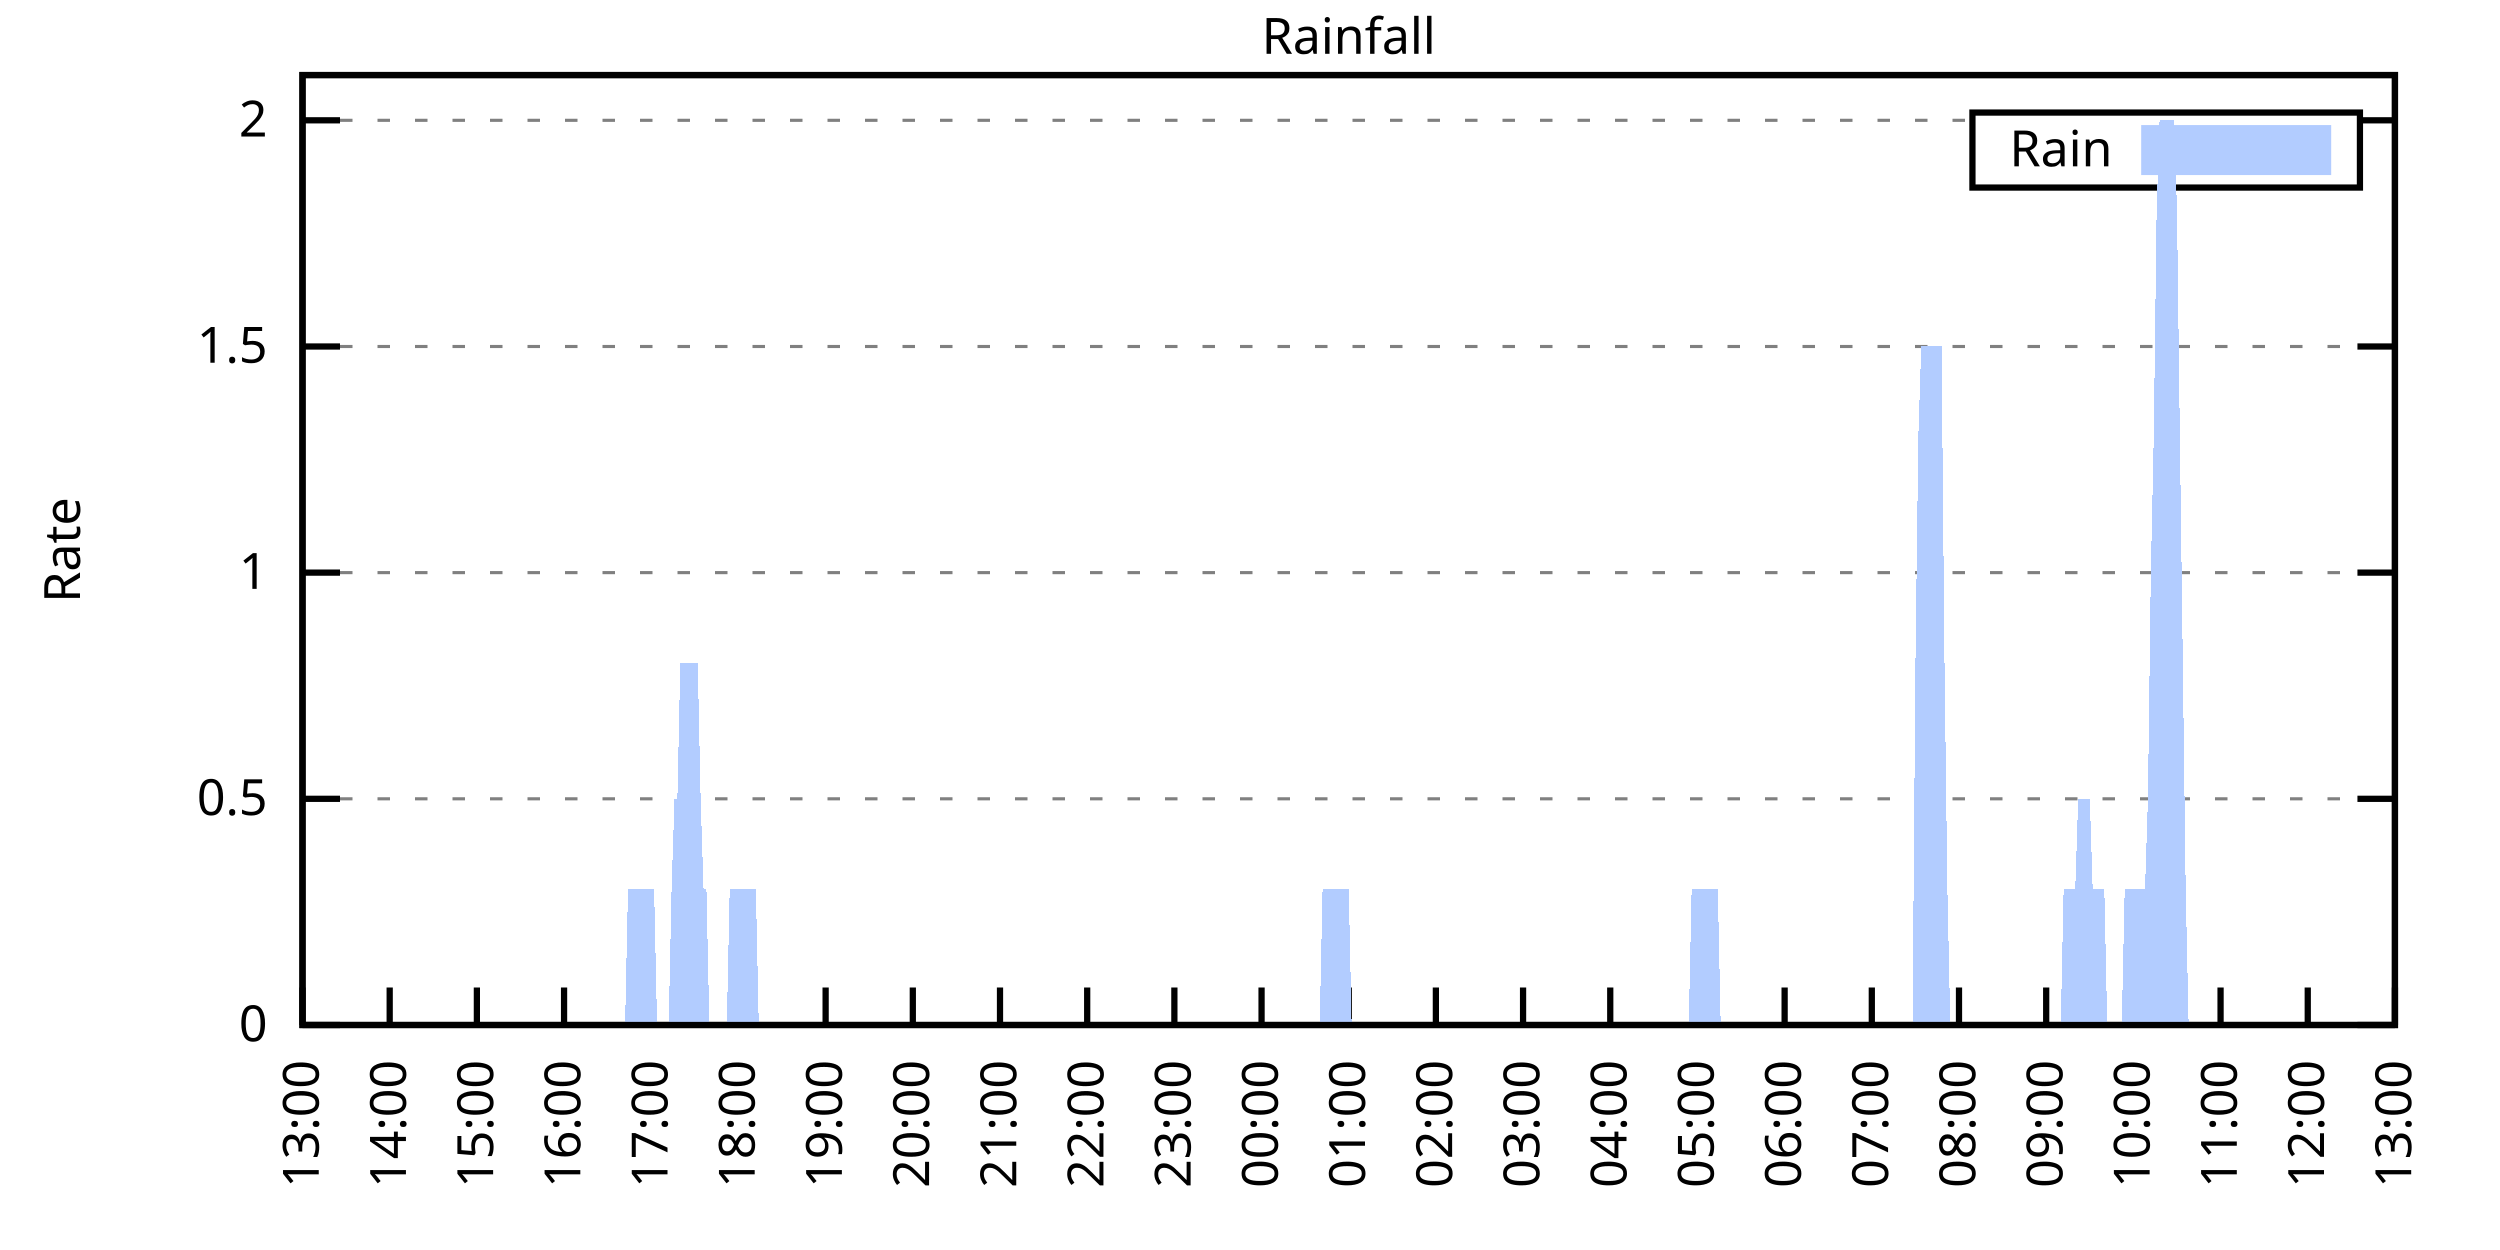
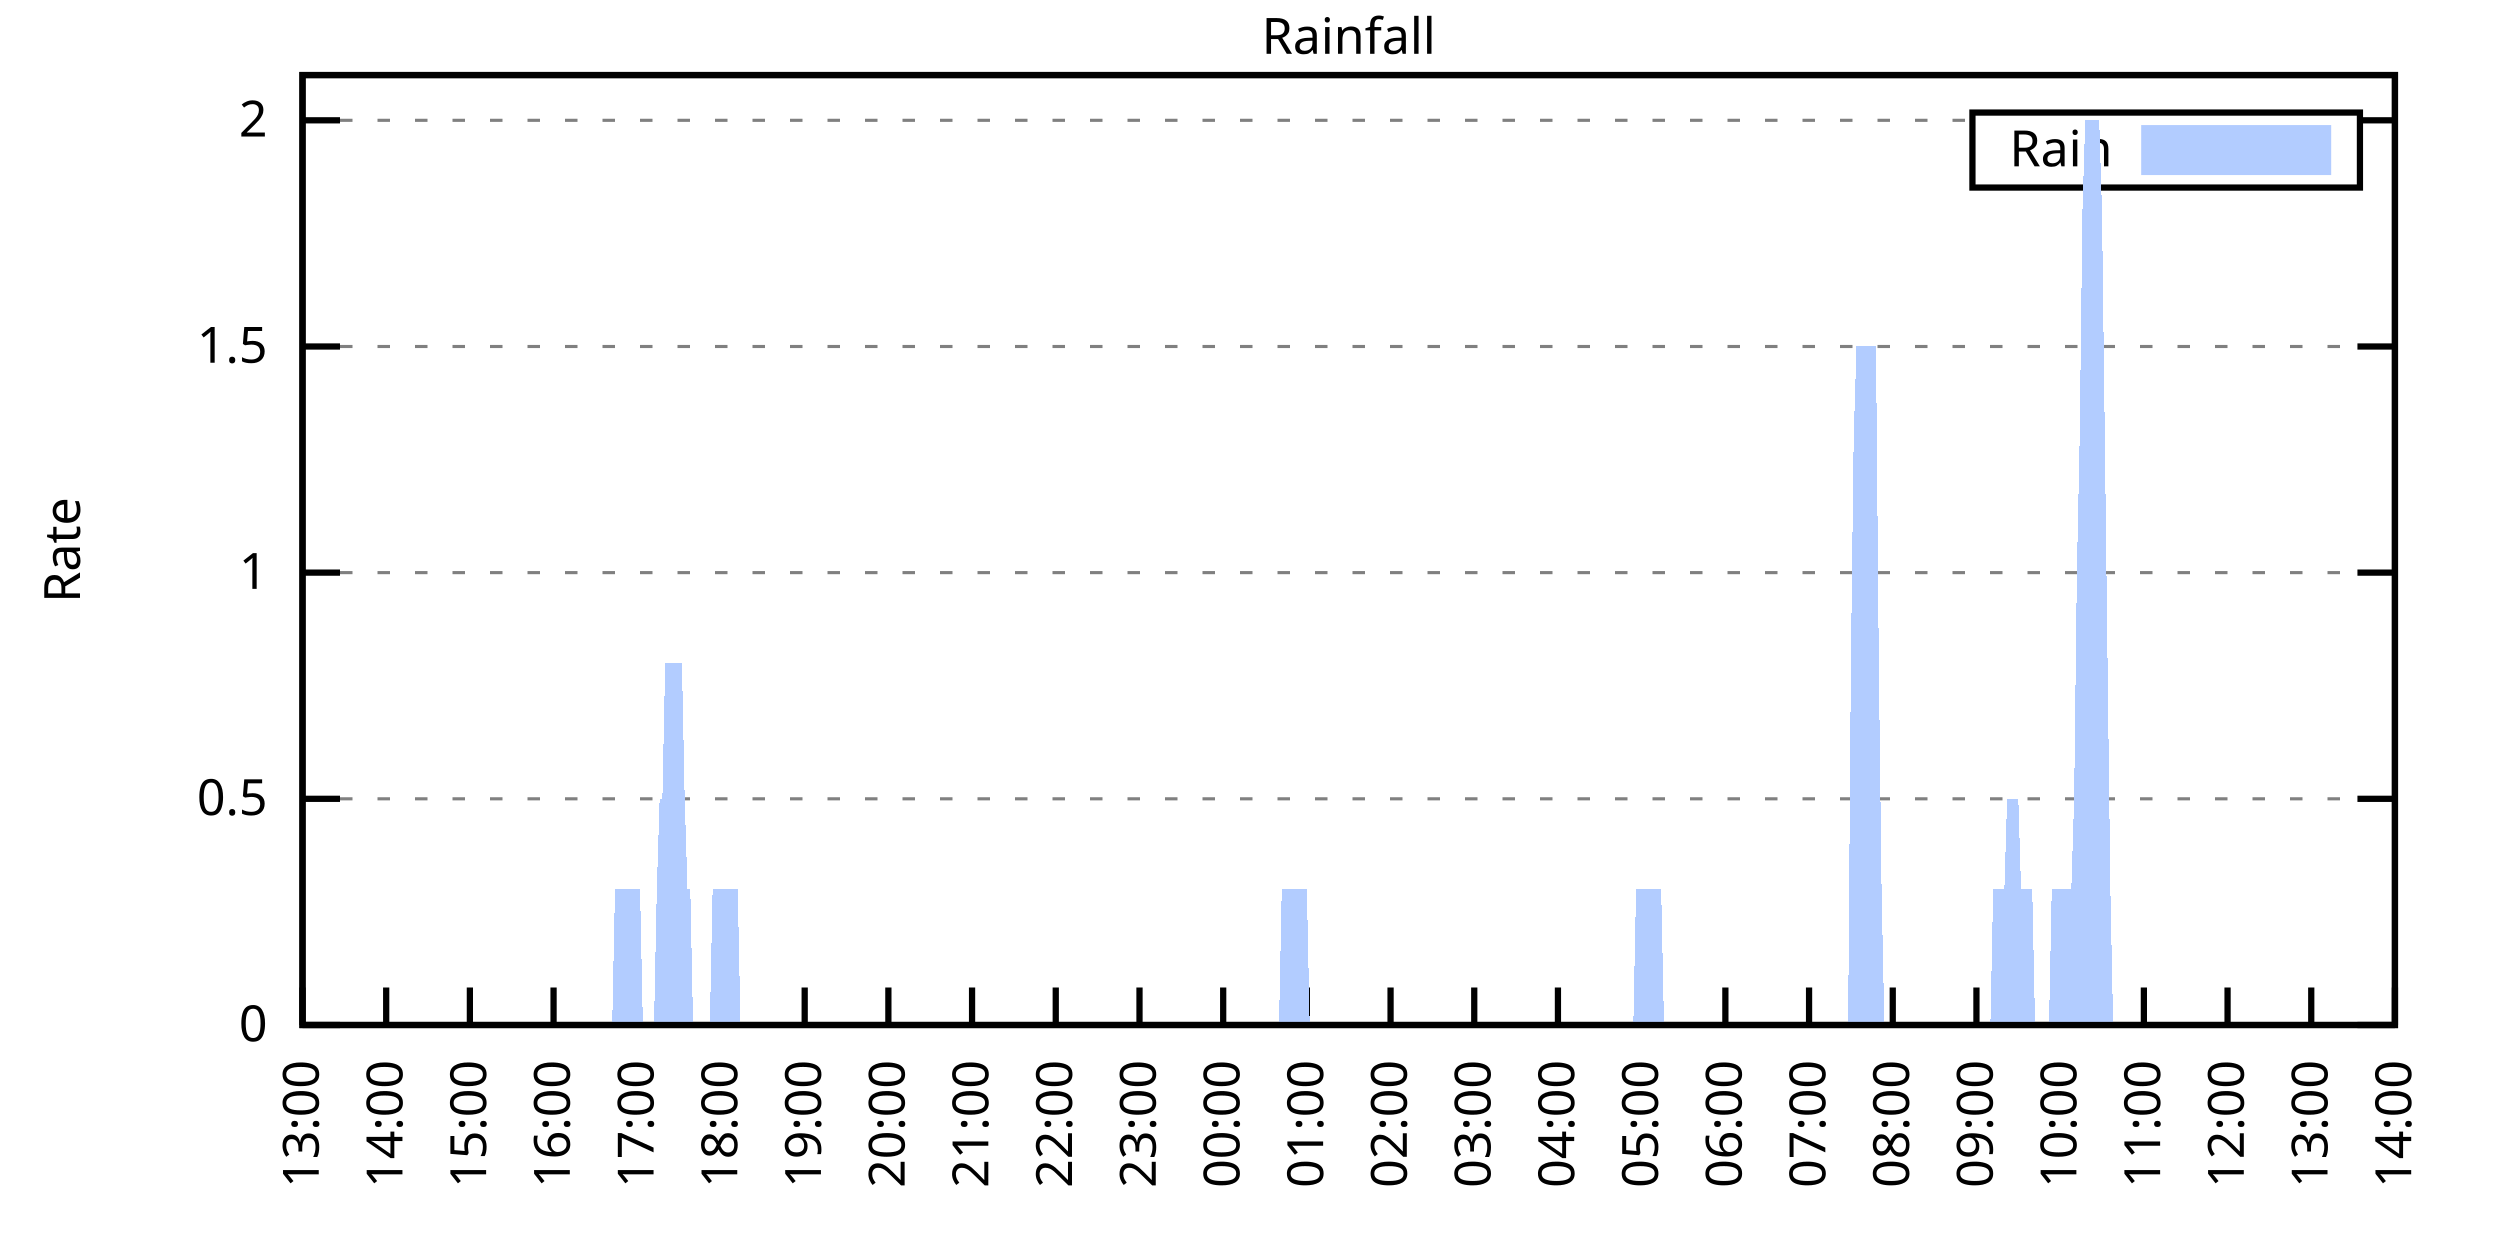
<svg xmlns="http://www.w3.org/2000/svg" xmlns:xlink="http://www.w3.org/1999/xlink" width="400" height="200" viewBox="0 0 400 200">
  <g id="gnuplot_canvas">
    <rect x="0" y="0" width="400" height="200" fill="none" />
    <defs>
      <circle id="gpDot" r="0.5" stroke-width="0.5" stroke="currentColor" />
      <path id="gpPt0" stroke-width="0.333" stroke="currentColor" d="M-1,0 h2 M0,-1 v2" />
      <path id="gpPt1" stroke-width="0.333" stroke="currentColor" d="M-1,-1 L1,1 M1,-1 L-1,1" />
      <path id="gpPt2" stroke-width="0.333" stroke="currentColor" d="M-1,0 L1,0 M0,-1 L0,1 M-1,-1 L1,1 M-1,1 L1,-1" />
      <rect id="gpPt3" stroke-width="0.333" stroke="currentColor" x="-1" y="-1" width="2" height="2" />
      <rect id="gpPt4" stroke-width="0.333" stroke="currentColor" fill="currentColor" x="-1" y="-1" width="2" height="2" />
      <circle id="gpPt5" stroke-width="0.333" stroke="currentColor" cx="0" cy="0" r="1" />
      <use xlink:href="#gpPt5" id="gpPt6" fill="currentColor" stroke="none" />
      <path id="gpPt7" stroke-width="0.333" stroke="currentColor" d="M0,-1.33 L-1.33,0.67 L1.33,0.67 z" />
      <use xlink:href="#gpPt7" id="gpPt8" fill="currentColor" stroke="none" />
      <use xlink:href="#gpPt7" id="gpPt9" stroke="currentColor" transform="rotate(180)" />
      <use xlink:href="#gpPt9" id="gpPt10" fill="currentColor" stroke="none" />
      <use xlink:href="#gpPt3" id="gpPt11" stroke="currentColor" transform="rotate(45)" />
      <use xlink:href="#gpPt11" id="gpPt12" fill="currentColor" stroke="none" />
      <path id="gpPt13" stroke-width="0.333" stroke="currentColor" d="M0,1.330 L1.265,0.411 L0.782,-1.067 L-0.782,-1.076 L-1.265,0.411 z" />
      <use xlink:href="#gpPt13" id="gpPt14" fill="currentColor" stroke="none" />
      <filter id="textbox" filterUnits="objectBoundingBox" x="0" y="0" height="1" width="1">
        <feFlood flood-color="white" flood-opacity="1" result="bgnd" />
        <feComposite in="SourceGraphic" in2="bgnd" operator="atop" />
      </filter>
      <filter id="greybox" filterUnits="objectBoundingBox" x="0" y="0" height="1" width="1">
        <feFlood flood-color="lightgrey" flood-opacity="1" result="grey" />
        <feComposite in="SourceGraphic" in2="grey" operator="atop" />
      </filter>
    </defs>
    <g fill="none" color="white" stroke="currentColor" stroke-width="1.00" stroke-linecap="butt" stroke-linejoin="miter">
</g>
    <g fill="none" color="black" stroke="currentColor" stroke-width="1.00" stroke-linecap="butt" stroke-linejoin="miter">
      <g stroke="none" shape-rendering="crispEdges">
        <polygon fill="rgb(255, 255, 255)" points="48.40,164.00 383.18,164.00 383.18,12.02 48.40,12.02 " />
      </g>
    </g>
    <g fill="none" color="black" stroke="currentColor" stroke-width="1.00" stroke-linecap="butt" stroke-linejoin="miter">
</g>
    <g fill="none" color="black" stroke="black" stroke-width="0.50" stroke-linecap="butt" stroke-linejoin="miter">
</g>
    <g fill="none" color="gray" stroke="currentColor" stroke-width="0.50" stroke-linecap="butt" stroke-linejoin="miter">
      <path stroke="gray" stroke-dasharray="2,4" class="gridline" d="M48.40,164.00 L383.19,164.00  " />
    </g>
    <g fill="none" color="gray" stroke="gray" stroke-width="1.00" stroke-linecap="butt" stroke-linejoin="miter">
</g>
    <g fill="none" color="black" stroke="currentColor" stroke-width="1.00" stroke-linecap="butt" stroke-linejoin="miter">
      <path stroke="black" d="M48.40,164.00 L54.40,164.00 M383.19,164.00 L377.19,164.00  " />
      <g transform="translate(42.80,166.60)" stroke="none" fill="black" font-family="Sans" font-size="8.00" text-anchor="end">
        <text>
          <tspan font-family="Sans"> 0</tspan>
        </text>
      </g>
    </g>
    <g fill="none" color="black" stroke="currentColor" stroke-width="1.00" stroke-linecap="butt" stroke-linejoin="miter">
</g>
    <g fill="none" color="black" stroke="black" stroke-width="0.50" stroke-linecap="butt" stroke-linejoin="miter">
</g>
    <g fill="none" color="gray" stroke="currentColor" stroke-width="0.50" stroke-linecap="butt" stroke-linejoin="miter">
      <path stroke="gray" stroke-dasharray="2,4" class="gridline" d="M48.40,127.81 L383.19,127.81  " />
    </g>
    <g fill="none" color="gray" stroke="gray" stroke-width="1.00" stroke-linecap="butt" stroke-linejoin="miter">
</g>
    <g fill="none" color="black" stroke="currentColor" stroke-width="1.00" stroke-linecap="butt" stroke-linejoin="miter">
      <path stroke="black" d="M48.40,127.81 L54.40,127.81 M383.19,127.81 L377.19,127.81  " />
      <g transform="translate(42.80,130.41)" stroke="none" fill="black" font-family="Sans" font-size="8.00" text-anchor="end">
        <text>
          <tspan font-family="Sans"> 0.5</tspan>
        </text>
      </g>
    </g>
    <g fill="none" color="black" stroke="currentColor" stroke-width="1.00" stroke-linecap="butt" stroke-linejoin="miter">
</g>
    <g fill="none" color="black" stroke="black" stroke-width="0.50" stroke-linecap="butt" stroke-linejoin="miter">
</g>
    <g fill="none" color="gray" stroke="currentColor" stroke-width="0.50" stroke-linecap="butt" stroke-linejoin="miter">
      <path stroke="gray" stroke-dasharray="2,4" class="gridline" d="M48.40,91.62 L383.19,91.62  " />
    </g>
    <g fill="none" color="gray" stroke="gray" stroke-width="1.00" stroke-linecap="butt" stroke-linejoin="miter">
</g>
    <g fill="none" color="black" stroke="currentColor" stroke-width="1.00" stroke-linecap="butt" stroke-linejoin="miter">
      <path stroke="black" d="M48.40,91.62 L54.40,91.62 M383.19,91.62 L377.19,91.62  " />
      <g transform="translate(42.80,94.22)" stroke="none" fill="black" font-family="Sans" font-size="8.00" text-anchor="end">
        <text>
          <tspan font-family="Sans"> 1</tspan>
        </text>
      </g>
    </g>
    <g fill="none" color="black" stroke="currentColor" stroke-width="1.00" stroke-linecap="butt" stroke-linejoin="miter">
</g>
    <g fill="none" color="black" stroke="black" stroke-width="0.50" stroke-linecap="butt" stroke-linejoin="miter">
</g>
    <g fill="none" color="gray" stroke="currentColor" stroke-width="0.50" stroke-linecap="butt" stroke-linejoin="miter">
      <path stroke="gray" stroke-dasharray="2,4" class="gridline" d="M48.40,55.44 L383.19,55.44  " />
    </g>
    <g fill="none" color="gray" stroke="gray" stroke-width="1.00" stroke-linecap="butt" stroke-linejoin="miter">
</g>
    <g fill="none" color="black" stroke="currentColor" stroke-width="1.00" stroke-linecap="butt" stroke-linejoin="miter">
      <path stroke="black" d="M48.40,55.44 L54.40,55.44 M383.19,55.44 L377.19,55.44  " />
      <g transform="translate(42.80,58.04)" stroke="none" fill="black" font-family="Sans" font-size="8.00" text-anchor="end">
        <text>
          <tspan font-family="Sans"> 1.5</tspan>
        </text>
      </g>
    </g>
    <g fill="none" color="black" stroke="currentColor" stroke-width="1.00" stroke-linecap="butt" stroke-linejoin="miter">
</g>
    <g fill="none" color="black" stroke="black" stroke-width="0.50" stroke-linecap="butt" stroke-linejoin="miter">
</g>
    <g fill="none" color="gray" stroke="currentColor" stroke-width="0.50" stroke-linecap="butt" stroke-linejoin="miter">
      <path stroke="gray" stroke-dasharray="2,4" class="gridline" d="M48.40,19.25 L315.59,19.25 M377.59,19.25 L383.19,19.25  " />
    </g>
    <g fill="none" color="gray" stroke="gray" stroke-width="1.00" stroke-linecap="butt" stroke-linejoin="miter">
</g>
    <g fill="none" color="black" stroke="currentColor" stroke-width="1.00" stroke-linecap="butt" stroke-linejoin="miter">
      <path stroke="black" d="M48.40,19.25 L54.40,19.25 M383.19,19.25 L377.19,19.25  " />
      <g transform="translate(42.80,21.85)" stroke="none" fill="black" font-family="Sans" font-size="8.00" text-anchor="end">
        <text>
          <tspan font-family="Sans"> 2</tspan>
        </text>
      </g>
    </g>
    <g fill="none" color="black" stroke="currentColor" stroke-width="1.00" stroke-linecap="butt" stroke-linejoin="miter">
      <path stroke="black" d="M48.40,164.00 L48.40,158.00  " />
      <g transform="translate(51.00,169.60) rotate(270.00)" stroke="none" fill="black" font-family="Sans" font-size="8.00" text-anchor="end">
        <text>
          <tspan font-family="Sans">13:00</tspan>
        </text>
      </g>
    </g>
    <g fill="none" color="black" stroke="currentColor" stroke-width="1.00" stroke-linecap="butt" stroke-linejoin="miter">
-       <path stroke="black" d="M62.35,164.00 L62.35,158.00  " />
-       <g transform="translate(64.95,169.60) rotate(270.00)" stroke="none" fill="black" font-family="Sans" font-size="8.00" text-anchor="end">
+       <path stroke="black" d="M61.79,164.00 L61.79,158.00  " />
+       <g transform="translate(64.39,169.60) rotate(270.00)" stroke="none" fill="black" font-family="Sans" font-size="8.00" text-anchor="end">
        <text>
          <tspan font-family="Sans">14:00</tspan>
        </text>
      </g>
    </g>
    <g fill="none" color="black" stroke="currentColor" stroke-width="1.00" stroke-linecap="butt" stroke-linejoin="miter">
-       <path stroke="black" d="M76.30,164.00 L76.30,158.00  " />
-       <g transform="translate(78.90,169.60) rotate(270.00)" stroke="none" fill="black" font-family="Sans" font-size="8.00" text-anchor="end">
+       <path stroke="black" d="M75.18,164.00 L75.18,158.00  " />
+       <g transform="translate(77.78,169.60) rotate(270.00)" stroke="none" fill="black" font-family="Sans" font-size="8.00" text-anchor="end">
        <text>
          <tspan font-family="Sans">15:00</tspan>
        </text>
      </g>
    </g>
    <g fill="none" color="black" stroke="currentColor" stroke-width="1.00" stroke-linecap="butt" stroke-linejoin="miter">
-       <path stroke="black" d="M90.25,164.00 L90.25,158.00  " />
-       <g transform="translate(92.85,169.60) rotate(270.00)" stroke="none" fill="black" font-family="Sans" font-size="8.00" text-anchor="end">
+       <path stroke="black" d="M88.57,164.00 L88.57,158.00  " />
+       <g transform="translate(91.17,169.60) rotate(270.00)" stroke="none" fill="black" font-family="Sans" font-size="8.00" text-anchor="end">
        <text>
          <tspan font-family="Sans">16:00</tspan>
        </text>
      </g>
    </g>
    <g fill="none" color="black" stroke="currentColor" stroke-width="1.00" stroke-linecap="butt" stroke-linejoin="miter">
-       <path stroke="black" d="M104.20,164.00 L104.20,158.00  " />
-       <g transform="translate(106.80,169.60) rotate(270.00)" stroke="none" fill="black" font-family="Sans" font-size="8.00" text-anchor="end">
+       <path stroke="black" d="M101.97,164.00 L101.97,158.00  " />
+       <g transform="translate(104.57,169.60) rotate(270.00)" stroke="none" fill="black" font-family="Sans" font-size="8.00" text-anchor="end">
        <text>
          <tspan font-family="Sans">17:00</tspan>
        </text>
      </g>
    </g>
    <g fill="none" color="black" stroke="currentColor" stroke-width="1.00" stroke-linecap="butt" stroke-linejoin="miter">
-       <path stroke="black" d="M118.15,164.00 L118.15,158.00  " />
-       <g transform="translate(120.75,169.60) rotate(270.00)" stroke="none" fill="black" font-family="Sans" font-size="8.00" text-anchor="end">
+       <path stroke="black" d="M115.36,164.00 L115.36,158.00  " />
+       <g transform="translate(117.96,169.60) rotate(270.00)" stroke="none" fill="black" font-family="Sans" font-size="8.00" text-anchor="end">
        <text>
          <tspan font-family="Sans">18:00</tspan>
        </text>
      </g>
    </g>
    <g fill="none" color="black" stroke="currentColor" stroke-width="1.00" stroke-linecap="butt" stroke-linejoin="miter">
-       <path stroke="black" d="M132.10,164.00 L132.10,158.00  " />
-       <g transform="translate(134.70,169.60) rotate(270.00)" stroke="none" fill="black" font-family="Sans" font-size="8.00" text-anchor="end">
+       <path stroke="black" d="M128.75,164.00 L128.75,158.00  " />
+       <g transform="translate(131.35,169.60) rotate(270.00)" stroke="none" fill="black" font-family="Sans" font-size="8.00" text-anchor="end">
        <text>
          <tspan font-family="Sans">19:00</tspan>
        </text>
      </g>
    </g>
    <g fill="none" color="black" stroke="currentColor" stroke-width="1.00" stroke-linecap="butt" stroke-linejoin="miter">
-       <path stroke="black" d="M146.05,164.00 L146.05,158.00  " />
-       <g transform="translate(148.65,169.60) rotate(270.00)" stroke="none" fill="black" font-family="Sans" font-size="8.00" text-anchor="end">
+       <path stroke="black" d="M142.14,164.00 L142.14,158.00  " />
+       <g transform="translate(144.74,169.60) rotate(270.00)" stroke="none" fill="black" font-family="Sans" font-size="8.00" text-anchor="end">
        <text>
          <tspan font-family="Sans">20:00</tspan>
        </text>
      </g>
    </g>
    <g fill="none" color="black" stroke="currentColor" stroke-width="1.00" stroke-linecap="butt" stroke-linejoin="miter">
-       <path stroke="black" d="M160.00,164.00 L160.00,158.00  " />
-       <g transform="translate(162.60,169.60) rotate(270.00)" stroke="none" fill="black" font-family="Sans" font-size="8.00" text-anchor="end">
+       <path stroke="black" d="M155.53,164.00 L155.53,158.00  " />
+       <g transform="translate(158.13,169.60) rotate(270.00)" stroke="none" fill="black" font-family="Sans" font-size="8.00" text-anchor="end">
        <text>
          <tspan font-family="Sans">21:00</tspan>
        </text>
      </g>
    </g>
    <g fill="none" color="black" stroke="currentColor" stroke-width="1.00" stroke-linecap="butt" stroke-linejoin="miter">
-       <path stroke="black" d="M173.95,164.00 L173.95,158.00  " />
-       <g transform="translate(176.55,169.60) rotate(270.00)" stroke="none" fill="black" font-family="Sans" font-size="8.00" text-anchor="end">
+       <path stroke="black" d="M168.92,164.00 L168.92,158.00  " />
+       <g transform="translate(171.52,169.60) rotate(270.00)" stroke="none" fill="black" font-family="Sans" font-size="8.00" text-anchor="end">
        <text>
          <tspan font-family="Sans">22:00</tspan>
        </text>
      </g>
    </g>
    <g fill="none" color="black" stroke="currentColor" stroke-width="1.00" stroke-linecap="butt" stroke-linejoin="miter">
-       <path stroke="black" d="M187.90,164.00 L187.90,158.00  " />
-       <g transform="translate(190.50,169.60) rotate(270.00)" stroke="none" fill="black" font-family="Sans" font-size="8.00" text-anchor="end">
+       <path stroke="black" d="M182.32,164.00 L182.32,158.00  " />
+       <g transform="translate(184.92,169.60) rotate(270.00)" stroke="none" fill="black" font-family="Sans" font-size="8.00" text-anchor="end">
        <text>
          <tspan font-family="Sans">23:00</tspan>
        </text>
      </g>
    </g>
    <g fill="none" color="black" stroke="currentColor" stroke-width="1.00" stroke-linecap="butt" stroke-linejoin="miter">
-       <path stroke="black" d="M201.85,164.00 L201.85,158.00  " />
-       <g transform="translate(204.45,169.60) rotate(270.00)" stroke="none" fill="black" font-family="Sans" font-size="8.00" text-anchor="end">
+       <path stroke="black" d="M195.71,164.00 L195.71,158.00  " />
+       <g transform="translate(198.31,169.60) rotate(270.00)" stroke="none" fill="black" font-family="Sans" font-size="8.00" text-anchor="end">
        <text>
          <tspan font-family="Sans">00:00</tspan>
        </text>
      </g>
    </g>
    <g fill="none" color="black" stroke="currentColor" stroke-width="1.00" stroke-linecap="butt" stroke-linejoin="miter">
-       <path stroke="black" d="M215.80,164.00 L215.80,158.00  " />
-       <g transform="translate(218.40,169.60) rotate(270.00)" stroke="none" fill="black" font-family="Sans" font-size="8.00" text-anchor="end">
+       <path stroke="black" d="M209.10,164.00 L209.10,158.00  " />
+       <g transform="translate(211.70,169.60) rotate(270.00)" stroke="none" fill="black" font-family="Sans" font-size="8.00" text-anchor="end">
        <text>
          <tspan font-family="Sans">01:00</tspan>
        </text>
      </g>
    </g>
    <g fill="none" color="black" stroke="currentColor" stroke-width="1.00" stroke-linecap="butt" stroke-linejoin="miter">
-       <path stroke="black" d="M229.74,164.00 L229.74,158.00  " />
-       <g transform="translate(232.34,169.60) rotate(270.00)" stroke="none" fill="black" font-family="Sans" font-size="8.00" text-anchor="end">
+       <path stroke="black" d="M222.49,164.00 L222.49,158.00  " />
+       <g transform="translate(225.09,169.60) rotate(270.00)" stroke="none" fill="black" font-family="Sans" font-size="8.00" text-anchor="end">
        <text>
          <tspan font-family="Sans">02:00</tspan>
        </text>
      </g>
    </g>
    <g fill="none" color="black" stroke="currentColor" stroke-width="1.00" stroke-linecap="butt" stroke-linejoin="miter">
-       <path stroke="black" d="M243.69,164.00 L243.69,158.00  " />
-       <g transform="translate(246.29,169.60) rotate(270.00)" stroke="none" fill="black" font-family="Sans" font-size="8.00" text-anchor="end">
+       <path stroke="black" d="M235.88,164.00 L235.88,158.00  " />
+       <g transform="translate(238.48,169.60) rotate(270.00)" stroke="none" fill="black" font-family="Sans" font-size="8.00" text-anchor="end">
        <text>
          <tspan font-family="Sans">03:00</tspan>
        </text>
      </g>
    </g>
    <g fill="none" color="black" stroke="currentColor" stroke-width="1.00" stroke-linecap="butt" stroke-linejoin="miter">
-       <path stroke="black" d="M257.64,164.00 L257.64,158.00  " />
-       <g transform="translate(260.24,169.60) rotate(270.00)" stroke="none" fill="black" font-family="Sans" font-size="8.00" text-anchor="end">
+       <path stroke="black" d="M249.27,164.00 L249.27,158.00  " />
+       <g transform="translate(251.87,169.60) rotate(270.00)" stroke="none" fill="black" font-family="Sans" font-size="8.00" text-anchor="end">
        <text>
          <tspan font-family="Sans">04:00</tspan>
        </text>
      </g>
    </g>
    <g fill="none" color="black" stroke="currentColor" stroke-width="1.00" stroke-linecap="butt" stroke-linejoin="miter">
-       <path stroke="black" d="M271.59,164.00 L271.59,158.00  " />
-       <g transform="translate(274.19,169.60) rotate(270.00)" stroke="none" fill="black" font-family="Sans" font-size="8.00" text-anchor="end">
+       <path stroke="black" d="M262.67,164.00 L262.67,158.00  " />
+       <g transform="translate(265.27,169.60) rotate(270.00)" stroke="none" fill="black" font-family="Sans" font-size="8.00" text-anchor="end">
        <text>
          <tspan font-family="Sans">05:00</tspan>
        </text>
      </g>
    </g>
    <g fill="none" color="black" stroke="currentColor" stroke-width="1.00" stroke-linecap="butt" stroke-linejoin="miter">
-       <path stroke="black" d="M285.54,164.00 L285.54,158.00  " />
-       <g transform="translate(288.14,169.60) rotate(270.00)" stroke="none" fill="black" font-family="Sans" font-size="8.00" text-anchor="end">
+       <path stroke="black" d="M276.06,164.00 L276.06,158.00  " />
+       <g transform="translate(278.66,169.60) rotate(270.00)" stroke="none" fill="black" font-family="Sans" font-size="8.00" text-anchor="end">
        <text>
          <tspan font-family="Sans">06:00</tspan>
        </text>
      </g>
    </g>
    <g fill="none" color="black" stroke="currentColor" stroke-width="1.00" stroke-linecap="butt" stroke-linejoin="miter">
-       <path stroke="black" d="M299.49,164.00 L299.49,158.00  " />
-       <g transform="translate(302.09,169.60) rotate(270.00)" stroke="none" fill="black" font-family="Sans" font-size="8.00" text-anchor="end">
+       <path stroke="black" d="M289.45,164.00 L289.45,158.00  " />
+       <g transform="translate(292.05,169.60) rotate(270.00)" stroke="none" fill="black" font-family="Sans" font-size="8.00" text-anchor="end">
        <text>
          <tspan font-family="Sans">07:00</tspan>
        </text>
      </g>
    </g>
    <g fill="none" color="black" stroke="currentColor" stroke-width="1.00" stroke-linecap="butt" stroke-linejoin="miter">
-       <path stroke="black" d="M313.44,164.00 L313.44,158.00  " />
-       <g transform="translate(316.04,169.60) rotate(270.00)" stroke="none" fill="black" font-family="Sans" font-size="8.00" text-anchor="end">
+       <path stroke="black" d="M302.84,164.00 L302.84,158.00  " />
+       <g transform="translate(305.44,169.60) rotate(270.00)" stroke="none" fill="black" font-family="Sans" font-size="8.00" text-anchor="end">
        <text>
          <tspan font-family="Sans">08:00</tspan>
        </text>
      </g>
    </g>
    <g fill="none" color="black" stroke="currentColor" stroke-width="1.00" stroke-linecap="butt" stroke-linejoin="miter">
-       <path stroke="black" d="M327.39,164.00 L327.39,158.00  " />
-       <g transform="translate(329.99,169.60) rotate(270.00)" stroke="none" fill="black" font-family="Sans" font-size="8.00" text-anchor="end">
+       <path stroke="black" d="M316.23,164.00 L316.23,158.00  " />
+       <g transform="translate(318.83,169.60) rotate(270.00)" stroke="none" fill="black" font-family="Sans" font-size="8.00" text-anchor="end">
        <text>
          <tspan font-family="Sans">09:00</tspan>
        </text>
      </g>
    </g>
    <g fill="none" color="black" stroke="currentColor" stroke-width="1.00" stroke-linecap="butt" stroke-linejoin="miter">
-       <path stroke="black" d="M341.34,164.00 L341.34,158.00  " />
-       <g transform="translate(343.94,169.60) rotate(270.00)" stroke="none" fill="black" font-family="Sans" font-size="8.00" text-anchor="end">
+       <path stroke="black" d="M329.62,164.00 L329.62,158.00  " />
+       <g transform="translate(332.22,169.60) rotate(270.00)" stroke="none" fill="black" font-family="Sans" font-size="8.00" text-anchor="end">
        <text>
          <tspan font-family="Sans">10:00</tspan>
        </text>
      </g>
    </g>
    <g fill="none" color="black" stroke="currentColor" stroke-width="1.00" stroke-linecap="butt" stroke-linejoin="miter">
-       <path stroke="black" d="M355.29,164.00 L355.29,158.00  " />
-       <g transform="translate(357.89,169.60) rotate(270.00)" stroke="none" fill="black" font-family="Sans" font-size="8.00" text-anchor="end">
+       <path stroke="black" d="M343.02,164.00 L343.02,158.00  " />
+       <g transform="translate(345.62,169.60) rotate(270.00)" stroke="none" fill="black" font-family="Sans" font-size="8.00" text-anchor="end">
        <text>
          <tspan font-family="Sans">11:00</tspan>
        </text>
      </g>
    </g>
    <g fill="none" color="black" stroke="currentColor" stroke-width="1.00" stroke-linecap="butt" stroke-linejoin="miter">
-       <path stroke="black" d="M369.24,164.00 L369.24,158.00  " />
-       <g transform="translate(371.84,169.60) rotate(270.00)" stroke="none" fill="black" font-family="Sans" font-size="8.00" text-anchor="end">
+       <path stroke="black" d="M356.41,164.00 L356.41,158.00  " />
+       <g transform="translate(359.01,169.60) rotate(270.00)" stroke="none" fill="black" font-family="Sans" font-size="8.00" text-anchor="end">
        <text>
          <tspan font-family="Sans">12:00</tspan>
+         </text>
+       </g>
+     </g>
+     <g fill="none" color="black" stroke="currentColor" stroke-width="1.00" stroke-linecap="butt" stroke-linejoin="miter">
+       <path stroke="black" d="M369.80,164.00 L369.80,158.00  " />
+       <g transform="translate(372.40,169.60) rotate(270.00)" stroke="none" fill="black" font-family="Sans" font-size="8.00" text-anchor="end">
+         <text>
+           <tspan font-family="Sans">13:00</tspan>
        </text>
      </g>
    </g>
    <g fill="none" color="black" stroke="currentColor" stroke-width="1.00" stroke-linecap="butt" stroke-linejoin="miter">
      <path stroke="black" d="M383.19,164.00 L383.19,158.00  " />
      <g transform="translate(385.79,169.60) rotate(270.00)" stroke="none" fill="black" font-family="Sans" font-size="8.00" text-anchor="end">
        <text>
-           <tspan font-family="Sans">13:00</tspan>
+           <tspan font-family="Sans">14:00</tspan>
        </text>
      </g>
    </g>
    <g fill="none" color="black" stroke="currentColor" stroke-width="1.00" stroke-linecap="butt" stroke-linejoin="miter">
</g>
    <g fill="none" color="black" stroke="currentColor" stroke-width="1.00" stroke-linecap="butt" stroke-linejoin="miter">
      <path stroke="black" d="M48.40,12.01 L48.40,164.00 L383.19,164.00 L383.19,12.01 L48.40,12.01 Z  " />
    </g>
    <g fill="none" color="black" stroke="currentColor" stroke-width="1.00" stroke-linecap="butt" stroke-linejoin="miter">
</g>
    <g fill="none" color="black" stroke="currentColor" stroke-width="1.00" stroke-linecap="butt" stroke-linejoin="miter">
      <path stroke="black" d="M315.59,30.01 L315.59,18.01 L377.59,18.01 L377.59,30.01 L315.59,30.01 Z  " />
    </g>
    <g id="Rainfall_plot_1">
      <g fill="none" color="white" stroke="black" stroke-width="2.00" stroke-linecap="butt" stroke-linejoin="miter">
</g>
      <g fill="none" color="black" stroke="currentColor" stroke-width="2.00" stroke-linecap="butt" stroke-linejoin="miter">
        <g transform="translate(337.99,26.61)" stroke="none" fill="black" font-family="Sans" font-size="8.00" text-anchor="end">
          <text>
            <tspan font-family="Sans">Rain</tspan>
          </text>
        </g>
      </g>
      <g fill="none" color="black" stroke="currentColor" stroke-width="2.00" stroke-linecap="butt" stroke-linejoin="miter">
        <g stroke="none" shape-rendering="crispEdges">
          <polygon fill="rgb(178, 204, 255)" points="343.59,27.01 371.99,27.01 371.99,21.01 343.59,21.01 " />
        </g>
        <path stroke="rgb(178, 204, 255)" d="M343.59,27.01 L371.99,27.01 L371.99,21.01 L343.59,21.01 L343.59,27.01 Z  " />
      </g>
      <g fill="none" color="black" stroke="currentColor" stroke-width="2.00" stroke-linecap="butt" stroke-linejoin="miter">
        <g stroke="none" shape-rendering="crispEdges">
-           <polygon fill="rgb(178, 204, 255)" points="48.86,164.00 49.33,164.00 49.79,164.00 50.26,164.00 50.72,164.00 51.19,164.00 51.65,164.00 52.12,164.00 52.58,164.00 53.05,164.00 53.51,164.00 53.98,164.00 54.44,164.00 54.91,164.00 55.37,164.00 55.84,164.00 56.30,164.00 56.77,164.00 57.23,164.00 57.70,164.00 58.16,164.00 58.63,164.00 59.09,164.00 59.56,164.00 60.02,164.00 60.49,164.00 60.95,164.00 61.42,164.00 61.88,164.00 62.35,164.00 62.81,164.00 63.28,164.00 63.74,164.00 64.21,164.00 64.67,164.00 65.14,164.00 65.60,164.00 66.07,164.00 66.53,164.00 67.00,164.00 67.46,164.00 67.93,164.00 68.39,164.00 68.86,164.00 69.32,164.00 69.79,164.00 70.25,164.00 70.72,164.00 71.18,164.00 71.65,164.00 72.11,164.00 72.58,164.00 73.04,164.00 73.51,164.00 73.97,164.00 74.44,164.00 74.90,164.00 75.37,164.00 75.83,164.00 76.30,164.00 76.76,164.00 77.23,164.00 77.69,164.00 78.16,164.00 78.62,164.00 79.09,164.00 79.55,164.00 80.02,164.00 80.48,164.00 80.95,164.00 81.41,164.00 81.88,164.00 82.34,164.00 82.81,164.00 83.27,164.00 83.74,164.00 84.20,164.00 84.67,164.00 85.13,164.00 85.60,164.00 86.06,164.00 86.53,164.00 86.99,164.00 87.46,164.00 87.92,164.00 88.39,164.00 88.85,164.00 89.32,164.00 89.78,164.00 90.25,164.00 90.71,164.00 91.18,164.00 91.64,164.00 92.11,164.00 92.57,164.00 93.04,164.00 93.50,164.00 93.97,164.00 94.43,164.00 94.90,164.00 95.36,164.00 95.83,164.00 96.29,164.00 96.76,164.00 97.22,164.00 97.69,164.00 98.15,164.00 98.62,164.00 99.08,164.00 99.55,164.00 100.01,164.00 100.48,142.29 100.94,142.29 101.41,142.29 101.87,142.29 102.34,142.29 102.80,142.29 103.27,142.29 103.73,142.29 104.20,142.29 104.66,142.29 105.13,164.00 105.59,164.00 106.06,164.00 106.52,164.00 106.99,164.00 107.45,142.29 107.92,127.81 108.38,127.81 108.85,106.10 109.31,106.10 109.78,106.10 110.24,106.10 110.71,106.10 111.17,106.10 111.64,106.10 112.10,127.81 112.57,142.29 113.03,142.29 113.50,164.00 113.96,164.00 114.43,164.00 114.89,164.00 115.36,164.00 115.82,164.00 116.29,164.00 116.75,142.29 117.22,142.29 117.68,142.29 118.15,142.29 118.61,142.29 119.08,142.29 119.54,142.29 120.01,142.29 120.47,142.29 120.94,142.29 121.40,164.00 121.87,164.00 122.33,164.00 122.80,164.00 123.26,164.00 123.73,164.00 124.19,164.00 124.66,164.00 125.12,164.00 125.59,164.00 126.05,164.00 126.52,164.00 126.98,164.00 127.45,164.00 127.91,164.00 128.38,164.00 128.84,164.00 129.31,164.00 129.77,164.00 130.24,164.00 130.70,164.00 131.17,164.00 131.63,164.00 132.10,164.00 132.56,164.00 133.03,164.00 133.49,164.00 133.96,164.00 134.42,164.00 134.89,164.00 135.35,164.00 135.82,164.00 136.28,164.00 136.75,164.00 137.21,164.00 137.68,164.00 138.14,164.00 138.61,164.00 139.07,164.00 139.54,164.00 140.00,164.00 140.47,164.00 140.93,164.00 141.40,164.00 141.86,164.00 142.33,164.00 142.79,164.00 143.26,164.00 143.72,164.00 144.19,164.00 144.65,164.00 145.12,164.00 145.58,164.00 146.05,164.00 146.51,164.00 146.98,164.00 147.44,164.00 147.91,164.00 148.37,164.00 148.84,164.00 149.30,164.00 149.77,164.00 150.23,164.00 150.70,164.00 151.16,164.00 151.63,164.00 152.09,164.00 152.56,164.00 153.02,164.00 153.49,164.00 153.95,164.00 154.42,164.00 154.88,164.00 155.35,164.00 155.81,164.00 156.28,164.00 156.74,164.00 157.21,164.00 157.67,164.00 158.14,164.00 158.60,164.00 159.07,164.00 159.53,164.00 160.00,164.00 160.46,164.00 160.93,164.00 161.39,164.00 161.86,164.00 162.32,164.00 162.79,164.00 163.25,164.00 163.72,164.00 164.18,164.00 164.65,164.00 165.11,164.00 165.58,164.00 166.04,164.00 166.51,164.00 166.97,164.00 167.44,164.00 167.90,164.00 168.37,164.00 168.83,164.00 169.30,164.00 169.76,164.00 170.23,164.00 170.69,164.00 171.16,164.00 171.62,164.00 172.09,164.00 172.55,164.00 173.02,164.00 173.48,164.00 173.95,164.00 174.41,164.00 174.88,164.00 175.34,164.00 175.81,164.00 176.27,164.00 176.74,164.00 177.20,164.00 177.67,164.00 178.13,164.00 178.60,164.00 179.06,164.00 179.53,164.00 179.99,164.00 180.46,164.00 180.92,164.00 181.39,164.00 181.85,164.00 182.32,164.00 182.78,164.00 183.25,164.00 183.71,164.00 184.18,164.00 184.64,164.00 185.11,164.00 185.57,164.00 186.04,164.00 186.50,164.00 186.97,164.00 187.43,164.00 187.90,164.00 188.36,164.00 188.83,164.00 189.29,164.00 189.76,164.00 190.22,164.00 190.69,164.00 191.15,164.00 191.62,164.00 192.08,164.00 192.55,164.00 193.01,164.00 193.48,164.00 193.94,164.00 194.41,164.00 194.87,164.00 195.34,164.00 195.80,164.00 196.27,164.00 196.73,164.00 197.20,164.00 197.66,164.00 198.13,164.00 198.59,164.00 199.06,164.00 199.52,164.00 199.99,164.00 200.45,164.00 200.92,164.00 201.38,164.00 201.85,164.00 202.31,164.00 202.78,164.00 203.24,164.00 203.71,164.00 204.17,164.00 204.64,164.00 205.10,164.00 205.57,164.00 206.03,164.00 206.50,164.00 206.96,164.00 207.43,164.00 207.89,164.00 208.36,164.00 208.82,164.00 209.29,164.00 209.75,164.00 210.22,164.00 210.68,164.00 211.15,164.00 211.61,142.29 212.08,142.29 212.54,142.29 213.01,142.29 213.47,142.29 213.94,142.29 214.40,142.29 214.87,142.29 215.33,142.29 215.80,142.29 216.26,164.00 216.72,164.00 217.19,164.00 217.65,164.00 218.12,164.00 218.58,164.00 219.05,164.00 219.51,164.00 219.98,164.00 220.44,164.00 220.91,164.00 221.37,164.00 221.84,164.00 222.30,164.00 222.77,164.00 223.23,164.00 223.70,164.00 224.16,164.00 224.63,164.00 225.09,164.00 225.56,164.00 226.02,164.00 226.49,164.00 226.95,164.00 227.42,164.00 227.88,164.00 228.35,164.00 228.81,164.00 229.28,164.00 229.74,164.00 230.21,164.00 230.67,164.00 231.14,164.00 231.60,164.00 232.07,164.00 232.53,164.00 233.00,164.00 233.46,164.00 233.93,164.00 234.39,164.00 234.86,164.00 235.32,164.00 235.79,164.00 236.25,164.00 236.72,164.00 237.18,164.00 237.65,164.00 238.11,164.00 238.58,164.00 239.04,164.00 239.51,164.00 239.97,164.00 240.44,164.00 240.90,164.00 241.37,164.00 241.83,164.00 242.30,164.00 242.76,164.00 243.23,164.00 243.69,164.00 244.16,164.00 244.62,164.00 245.09,164.00 245.55,164.00 246.02,164.00 246.48,164.00 246.95,164.00 247.41,164.00 247.88,164.00 248.34,164.00 248.81,164.00 249.27,164.00 249.74,164.00 250.20,164.00 250.67,164.00 251.13,164.00 251.60,164.00 252.06,164.00 252.53,164.00 252.99,164.00 253.46,164.00 253.92,164.00 254.39,164.00 254.85,164.00 255.32,164.00 255.78,164.00 256.25,164.00 256.71,164.00 257.18,164.00 257.64,164.00 258.11,164.00 258.57,164.00 259.04,164.00 259.50,164.00 259.97,164.00 260.43,164.00 260.90,164.00 261.36,164.00 261.83,164.00 262.29,164.00 262.76,164.00 263.22,164.00 263.69,164.00 264.15,164.00 264.62,164.00 265.08,164.00 265.55,164.00 266.01,164.00 266.48,164.00 266.94,164.00 267.41,164.00 267.87,164.00 268.34,164.00 268.80,164.00 269.27,164.00 269.73,164.00 270.20,164.00 270.66,142.29 271.13,142.29 271.59,142.29 272.06,142.29 272.52,142.29 272.99,142.29 273.45,142.29 273.92,142.29 274.38,142.29 274.85,142.29 275.31,164.00 275.78,164.00 276.24,164.00 276.71,164.00 277.17,164.00 277.64,164.00 278.10,164.00 278.57,164.00 279.03,164.00 279.50,164.00 279.96,164.00 280.43,164.00 280.89,164.00 281.36,164.00 281.82,164.00 282.29,164.00 282.75,164.00 283.22,164.00 283.68,164.00 284.15,164.00 284.61,164.00 285.08,164.00 285.54,164.00 286.01,164.00 286.47,164.00 286.94,164.00 287.40,164.00 287.87,164.00 288.33,164.00 288.80,164.00 289.26,164.00 289.73,164.00 290.19,164.00 290.66,164.00 291.12,164.00 291.59,164.00 292.05,164.00 292.52,164.00 292.98,164.00 293.45,164.00 293.91,164.00 294.38,164.00 294.84,164.00 295.31,164.00 295.77,164.00 296.24,164.00 296.70,164.00 297.17,164.00 297.63,164.00 298.10,164.00 298.56,164.00 299.03,164.00 299.49,164.00 299.96,164.00 300.42,164.00 300.89,164.00 301.35,164.00 301.82,164.00 302.28,164.00 302.75,164.00 303.21,164.00 303.68,164.00 304.14,164.00 304.61,164.00 305.07,164.00 305.54,164.00 306.00,164.00 306.47,106.10 306.93,69.91 307.40,55.44 307.86,55.44 308.33,55.44 308.79,55.44 309.26,55.44 309.72,55.44 310.19,55.44 310.65,55.44 311.12,106.10 311.58,142.29 312.05,164.00 312.51,164.00 312.98,164.00 313.44,164.00 313.91,164.00 314.37,164.00 314.84,164.00 315.30,164.00 315.77,164.00 316.23,164.00 316.70,164.00 317.16,164.00 317.63,164.00 318.09,164.00 318.56,164.00 319.02,164.00 319.49,164.00 319.95,164.00 320.42,164.00 320.88,164.00 321.35,164.00 321.81,164.00 322.28,164.00 322.74,164.00 323.21,164.00 323.67,164.00 324.14,164.00 324.60,164.00 325.07,164.00 325.53,164.00 326.00,164.00 326.46,164.00 326.93,164.00 327.39,164.00 327.86,164.00 328.32,164.00 328.79,164.00 329.25,164.00 329.72,164.00 330.18,142.29 330.65,142.29 331.11,142.29 331.58,142.29 332.04,142.29 332.51,127.81 332.97,127.81 333.44,127.81 333.90,127.81 334.37,127.81 334.83,142.29 335.30,142.29 335.76,142.29 336.23,142.29 336.69,142.29 337.16,164.00 337.62,164.00 338.09,164.00 338.55,164.00 339.02,164.00 339.48,164.00 339.95,142.29 340.41,142.29 340.88,142.29 341.34,142.29 341.81,142.29 342.27,142.29 342.74,142.29 343.20,142.29 343.67,127.81 344.13,91.62 344.60,69.91 345.06,33.72 345.53,19.25 345.99,19.25 346.46,19.25 346.92,19.25 347.39,19.25 347.85,19.25 348.32,33.72 348.78,69.91 349.25,106.10 349.71,142.29 350.18,164.00 350.64,164.00 351.11,164.00 351.57,164.00 352.04,164.00 352.50,164.00 352.97,164.00 353.43,164.00 353.90,164.00 354.36,164.00 354.83,164.00 355.29,164.00 355.76,164.00 356.22,164.00 356.69,164.00 357.15,164.00 357.62,164.00 358.08,164.00 358.55,164.00 359.01,164.00 359.48,164.00 359.94,164.00 360.41,164.00 360.87,164.00 361.34,164.00 361.80,164.00 362.27,164.00 362.73,164.00 363.20,164.00 363.66,164.00 364.13,164.00 364.59,164.00 365.06,164.00 365.52,164.00 365.99,164.00 366.45,164.00 366.92,164.00 367.38,164.00 367.85,164.00 368.31,164.00 368.78,164.00 369.24,164.00 369.71,164.00 370.17,164.00 370.64,164.00 371.10,164.00 371.57,164.00 372.03,164.00 372.50,164.00 372.96,164.00 373.43,164.00 373.89,164.00 374.36,164.00 374.82,164.00 375.29,164.00 375.75,164.00 376.22,164.00 376.68,164.00 377.15,164.00 377.61,164.00 378.08,164.00 378.54,164.00 379.01,164.00 379.47,164.00 379.94,164.00 380.40,164.00 380.87,164.00 381.33,164.00 381.80,164.00 382.26,164.00 382.73,164.00 383.19,164.00 383.19,164.00 48.86,164.00 " />
+           <polygon fill="rgb(178, 204, 255)" points="51.97,164.00 52.42,164.00 52.86,164.00 53.31,164.00 53.76,164.00 54.20,164.00 54.65,164.00 55.10,164.00 55.54,164.00 55.99,164.00 56.43,164.00 56.88,164.00 57.33,164.00 57.77,164.00 58.22,164.00 58.67,164.00 59.11,164.00 59.56,164.00 60.01,164.00 60.45,164.00 60.90,164.00 61.35,164.00 61.79,164.00 62.24,164.00 62.68,164.00 63.13,164.00 63.58,164.00 64.02,164.00 64.47,164.00 64.92,164.00 65.36,164.00 65.81,164.00 66.26,164.00 66.70,164.00 67.15,164.00 67.59,164.00 68.04,164.00 68.49,164.00 68.93,164.00 69.38,164.00 69.83,164.00 70.27,164.00 70.72,164.00 71.17,164.00 71.61,164.00 72.06,164.00 72.50,164.00 72.95,164.00 73.40,164.00 73.84,164.00 74.29,164.00 74.74,164.00 75.18,164.00 75.63,164.00 76.08,164.00 76.52,164.00 76.97,164.00 77.42,164.00 77.86,164.00 78.31,164.00 78.75,164.00 79.20,164.00 79.65,164.00 80.09,164.00 80.54,164.00 80.99,164.00 81.43,164.00 81.88,164.00 82.33,164.00 82.77,164.00 83.22,164.00 83.66,164.00 84.11,164.00 84.56,164.00 85.00,164.00 85.45,164.00 85.90,164.00 86.34,164.00 86.79,164.00 87.24,164.00 87.68,164.00 88.13,164.00 88.57,164.00 89.02,164.00 89.47,164.00 89.91,164.00 90.36,164.00 90.81,164.00 91.25,164.00 91.70,164.00 92.15,164.00 92.59,164.00 93.04,164.00 93.49,164.00 93.93,164.00 94.38,164.00 94.82,164.00 95.27,164.00 95.72,164.00 96.16,164.00 96.61,164.00 97.06,164.00 97.50,164.00 97.95,164.00 98.40,142.29 98.84,142.29 99.29,142.29 99.73,142.29 100.18,142.29 100.63,142.29 101.07,142.29 101.52,142.29 101.97,142.29 102.41,142.29 102.86,164.00 103.31,164.00 103.75,164.00 104.20,164.00 104.64,164.00 105.09,142.29 105.54,127.81 105.98,127.81 106.43,106.10 106.88,106.10 107.32,106.10 107.77,106.10 108.22,106.10 108.66,106.10 109.11,106.10 109.55,127.81 110.00,142.29 110.45,142.29 110.89,164.00 111.34,164.00 111.79,164.00 112.23,164.00 112.68,164.00 113.13,164.00 113.57,164.00 114.02,142.29 114.47,142.29 114.91,142.29 115.36,142.29 115.80,142.29 116.25,142.29 116.70,142.29 117.14,142.29 117.59,142.29 118.04,142.29 118.48,164.00 118.93,164.00 119.38,164.00 119.82,164.00 120.27,164.00 120.71,164.00 121.16,164.00 121.61,164.00 122.05,164.00 122.50,164.00 122.95,164.00 123.39,164.00 123.84,164.00 124.29,164.00 124.73,164.00 125.18,164.00 125.62,164.00 126.07,164.00 126.52,164.00 126.96,164.00 127.41,164.00 127.86,164.00 128.30,164.00 128.75,164.00 129.20,164.00 129.64,164.00 130.09,164.00 130.54,164.00 130.98,164.00 131.43,164.00 131.87,164.00 132.32,164.00 132.77,164.00 133.21,164.00 133.66,164.00 134.11,164.00 134.55,164.00 135.00,164.00 135.45,164.00 135.89,164.00 136.34,164.00 136.78,164.00 137.23,164.00 137.68,164.00 138.12,164.00 138.57,164.00 139.02,164.00 139.46,164.00 139.91,164.00 140.36,164.00 140.80,164.00 141.25,164.00 141.69,164.00 142.14,164.00 142.59,164.00 143.03,164.00 143.48,164.00 143.93,164.00 144.37,164.00 144.82,164.00 145.27,164.00 145.71,164.00 146.16,164.00 146.61,164.00 147.05,164.00 147.50,164.00 147.94,164.00 148.39,164.00 148.84,164.00 149.28,164.00 149.73,164.00 150.18,164.00 150.62,164.00 151.07,164.00 151.52,164.00 151.96,164.00 152.41,164.00 152.85,164.00 153.30,164.00 153.75,164.00 154.19,164.00 154.64,164.00 155.09,164.00 155.53,164.00 155.98,164.00 156.43,164.00 156.87,164.00 157.32,164.00 157.76,164.00 158.21,164.00 158.66,164.00 159.10,164.00 159.55,164.00 160.00,164.00 160.44,164.00 160.89,164.00 161.34,164.00 161.78,164.00 162.23,164.00 162.67,164.00 163.12,164.00 163.57,164.00 164.01,164.00 164.46,164.00 164.91,164.00 165.35,164.00 165.80,164.00 166.25,164.00 166.69,164.00 167.14,164.00 167.59,164.00 168.03,164.00 168.48,164.00 168.92,164.00 169.37,164.00 169.82,164.00 170.26,164.00 170.71,164.00 171.16,164.00 171.60,164.00 172.05,164.00 172.50,164.00 172.94,164.00 173.39,164.00 173.83,164.00 174.28,164.00 174.73,164.00 175.17,164.00 175.62,164.00 176.07,164.00 176.51,164.00 176.96,164.00 177.41,164.00 177.85,164.00 178.30,164.00 178.74,164.00 179.19,164.00 179.64,164.00 180.08,164.00 180.53,164.00 180.98,164.00 181.42,164.00 181.87,164.00 182.32,164.00 182.76,164.00 183.21,164.00 183.66,164.00 184.10,164.00 184.55,164.00 184.99,164.00 185.44,164.00 185.89,164.00 186.33,164.00 186.78,164.00 187.23,164.00 187.67,164.00 188.12,164.00 188.57,164.00 189.01,164.00 189.46,164.00 189.90,164.00 190.35,164.00 190.80,164.00 191.24,164.00 191.69,164.00 192.14,164.00 192.58,164.00 193.03,164.00 193.48,164.00 193.92,164.00 194.37,164.00 194.81,164.00 195.26,164.00 195.71,164.00 196.15,164.00 196.60,164.00 197.05,164.00 197.49,164.00 197.94,164.00 198.39,164.00 198.83,164.00 199.28,164.00 199.73,164.00 200.17,164.00 200.62,164.00 201.06,164.00 201.51,164.00 201.96,164.00 202.40,164.00 202.85,164.00 203.30,164.00 203.74,164.00 204.19,164.00 204.64,164.00 205.08,142.29 205.53,142.29 205.97,142.29 206.42,142.29 206.87,142.29 207.31,142.29 207.76,142.29 208.21,142.29 208.65,142.29 209.10,142.29 209.55,164.00 209.99,164.00 210.44,164.00 210.88,164.00 211.33,164.00 211.78,164.00 212.22,164.00 212.67,164.00 213.12,164.00 213.56,164.00 214.01,164.00 214.46,164.00 214.90,164.00 215.35,164.00 215.80,164.00 216.24,164.00 216.69,164.00 217.13,164.00 217.58,164.00 218.03,164.00 218.47,164.00 218.92,164.00 219.37,164.00 219.81,164.00 220.26,164.00 220.71,164.00 221.15,164.00 221.60,164.00 222.04,164.00 222.49,164.00 222.94,164.00 223.38,164.00 223.83,164.00 224.28,164.00 224.72,164.00 225.17,164.00 225.62,164.00 226.06,164.00 226.51,164.00 226.95,164.00 227.40,164.00 227.85,164.00 228.29,164.00 228.74,164.00 229.19,164.00 229.63,164.00 230.08,164.00 230.53,164.00 230.97,164.00 231.42,164.00 231.86,164.00 232.31,164.00 232.76,164.00 233.20,164.00 233.65,164.00 234.10,164.00 234.54,164.00 234.99,164.00 235.44,164.00 235.88,164.00 236.33,164.00 236.78,164.00 237.22,164.00 237.67,164.00 238.11,164.00 238.56,164.00 239.01,164.00 239.45,164.00 239.90,164.00 240.35,164.00 240.79,164.00 241.24,164.00 241.69,164.00 242.13,164.00 242.58,164.00 243.02,164.00 243.47,164.00 243.92,164.00 244.36,164.00 244.81,164.00 245.26,164.00 245.70,164.00 246.15,164.00 246.60,164.00 247.04,164.00 247.49,164.00 247.93,164.00 248.38,164.00 248.83,164.00 249.27,164.00 249.72,164.00 250.17,164.00 250.61,164.00 251.06,164.00 251.51,164.00 251.95,164.00 252.40,164.00 252.85,164.00 253.29,164.00 253.74,164.00 254.18,164.00 254.63,164.00 255.08,164.00 255.52,164.00 255.97,164.00 256.42,164.00 256.86,164.00 257.31,164.00 257.76,164.00 258.20,164.00 258.65,164.00 259.09,164.00 259.54,164.00 259.99,164.00 260.43,164.00 260.88,164.00 261.33,164.00 261.77,142.29 262.22,142.29 262.67,142.29 263.11,142.29 263.56,142.29 264.00,142.29 264.45,142.29 264.90,142.29 265.34,142.29 265.79,142.29 266.24,164.00 266.68,164.00 267.13,164.00 267.58,164.00 268.02,164.00 268.47,164.00 268.92,164.00 269.36,164.00 269.81,164.00 270.25,164.00 270.70,164.00 271.15,164.00 271.59,164.00 272.04,164.00 272.49,164.00 272.93,164.00 273.38,164.00 273.83,164.00 274.27,164.00 274.72,164.00 275.16,164.00 275.61,164.00 276.06,164.00 276.50,164.00 276.95,164.00 277.40,164.00 277.84,164.00 278.29,164.00 278.74,164.00 279.18,164.00 279.63,164.00 280.07,164.00 280.52,164.00 280.97,164.00 281.41,164.00 281.86,164.00 282.31,164.00 282.75,164.00 283.20,164.00 283.65,164.00 284.09,164.00 284.54,164.00 284.98,164.00 285.43,164.00 285.88,164.00 286.32,164.00 286.77,164.00 287.22,164.00 287.66,164.00 288.11,164.00 288.56,164.00 289.00,164.00 289.45,164.00 289.90,164.00 290.34,164.00 290.79,164.00 291.23,164.00 291.68,164.00 292.13,164.00 292.57,164.00 293.02,164.00 293.47,164.00 293.91,164.00 294.36,164.00 294.81,164.00 295.25,164.00 295.70,164.00 296.14,106.10 296.59,69.91 297.04,55.44 297.48,55.44 297.93,55.44 298.38,55.44 298.82,55.44 299.27,55.44 299.72,55.44 300.16,55.44 300.61,106.10 301.05,142.29 301.50,164.00 301.95,164.00 302.39,164.00 302.84,164.00 303.29,164.00 303.73,164.00 304.18,164.00 304.63,164.00 305.07,164.00 305.52,164.00 305.97,164.00 306.41,164.00 306.86,164.00 307.30,164.00 307.75,164.00 308.20,164.00 308.64,164.00 309.09,164.00 309.54,164.00 309.98,164.00 310.43,164.00 310.88,164.00 311.32,164.00 311.77,164.00 312.21,164.00 312.66,164.00 313.11,164.00 313.55,164.00 314.00,164.00 314.45,164.00 314.89,164.00 315.34,164.00 315.79,164.00 316.23,164.00 316.68,164.00 317.12,164.00 317.57,164.00 318.02,164.00 318.46,164.00 318.91,142.29 319.36,142.29 319.80,142.29 320.25,142.29 320.70,142.29 321.14,127.81 321.59,127.81 322.04,127.81 322.48,127.81 322.93,127.81 323.37,142.29 323.82,142.29 324.27,142.29 324.71,142.29 325.16,142.29 325.61,164.00 326.05,164.00 326.50,164.00 326.95,164.00 327.39,164.00 327.84,164.00 328.28,142.29 328.73,142.29 329.18,142.29 329.62,142.29 330.07,142.29 330.52,142.29 330.96,142.29 331.41,142.29 331.86,127.81 332.30,91.62 332.75,69.91 333.19,33.72 333.64,19.25 334.09,19.25 334.53,19.25 334.98,19.25 335.43,19.25 335.87,19.25 336.32,33.72 336.77,69.91 337.21,106.10 337.66,142.29 338.10,164.00 338.55,164.00 339.00,164.00 339.44,164.00 339.89,164.00 340.34,164.00 340.78,164.00 341.23,164.00 341.68,164.00 342.12,164.00 342.57,164.00 343.02,164.00 343.46,164.00 343.91,164.00 344.35,164.00 344.80,164.00 345.25,164.00 345.69,164.00 346.14,164.00 346.59,164.00 347.03,164.00 347.48,164.00 347.93,164.00 348.37,164.00 348.82,164.00 349.26,164.00 349.71,164.00 350.16,164.00 350.60,164.00 351.05,164.00 351.50,164.00 351.94,164.00 352.39,164.00 352.84,164.00 353.28,164.00 353.73,164.00 354.17,164.00 354.62,164.00 355.07,164.00 355.51,164.00 355.96,164.00 356.41,164.00 356.85,164.00 357.30,164.00 357.75,164.00 358.19,164.00 358.64,164.00 359.09,164.00 359.53,164.00 359.98,164.00 360.42,164.00 360.87,164.00 361.32,164.00 361.76,164.00 362.21,164.00 362.66,164.00 363.10,164.00 363.55,164.00 364.00,164.00 364.44,164.00 364.89,164.00 365.33,164.00 365.78,164.00 366.23,164.00 366.67,164.00 367.12,164.00 367.57,164.00 368.01,164.00 368.46,164.00 368.91,164.00 369.35,164.00 369.80,164.00 370.24,164.00 370.69,164.00 371.14,164.00 371.58,164.00 372.03,164.00 372.48,164.00 372.92,164.00 372.92,164.00 51.97,164.00 " />
        </g>
      </g>
    </g>
    <g fill="none" color="black" stroke="currentColor" stroke-width="2.00" stroke-linecap="butt" stroke-linejoin="miter">
</g>
    <g fill="none" color="black" stroke="black" stroke-width="1.00" stroke-linecap="butt" stroke-linejoin="miter">
</g>
    <g fill="none" color="black" stroke="currentColor" stroke-width="1.00" stroke-linecap="butt" stroke-linejoin="miter">
      <path stroke="black" d="M48.40,12.01 L48.40,164.00 L383.19,164.00 L383.19,12.01 L48.40,12.01 Z  " />
      <g transform="translate(12.80,88.01) rotate(270.00)" stroke="none" fill="black" font-family="Sans" font-size="8.00" text-anchor="middle">
        <text>
          <tspan font-family="Sans">Rate</tspan>
        </text>
      </g>
    </g>
    <g fill="none" color="black" stroke="currentColor" stroke-width="1.00" stroke-linecap="butt" stroke-linejoin="miter">
</g>
    <g fill="none" color="black" stroke="currentColor" stroke-width="1.00" stroke-linecap="butt" stroke-linejoin="miter">
      <g transform="translate(215.79,8.61)" stroke="none" fill="black" font-family="Sans" font-size="8.00" text-anchor="middle">
        <text>
          <tspan font-family="Sans">Rainfall</tspan>
        </text>
      </g>
    </g>
    <g fill="none" color="black" stroke="currentColor" stroke-width="1.00" stroke-linecap="butt" stroke-linejoin="miter">
</g>
  </g>
</svg>
